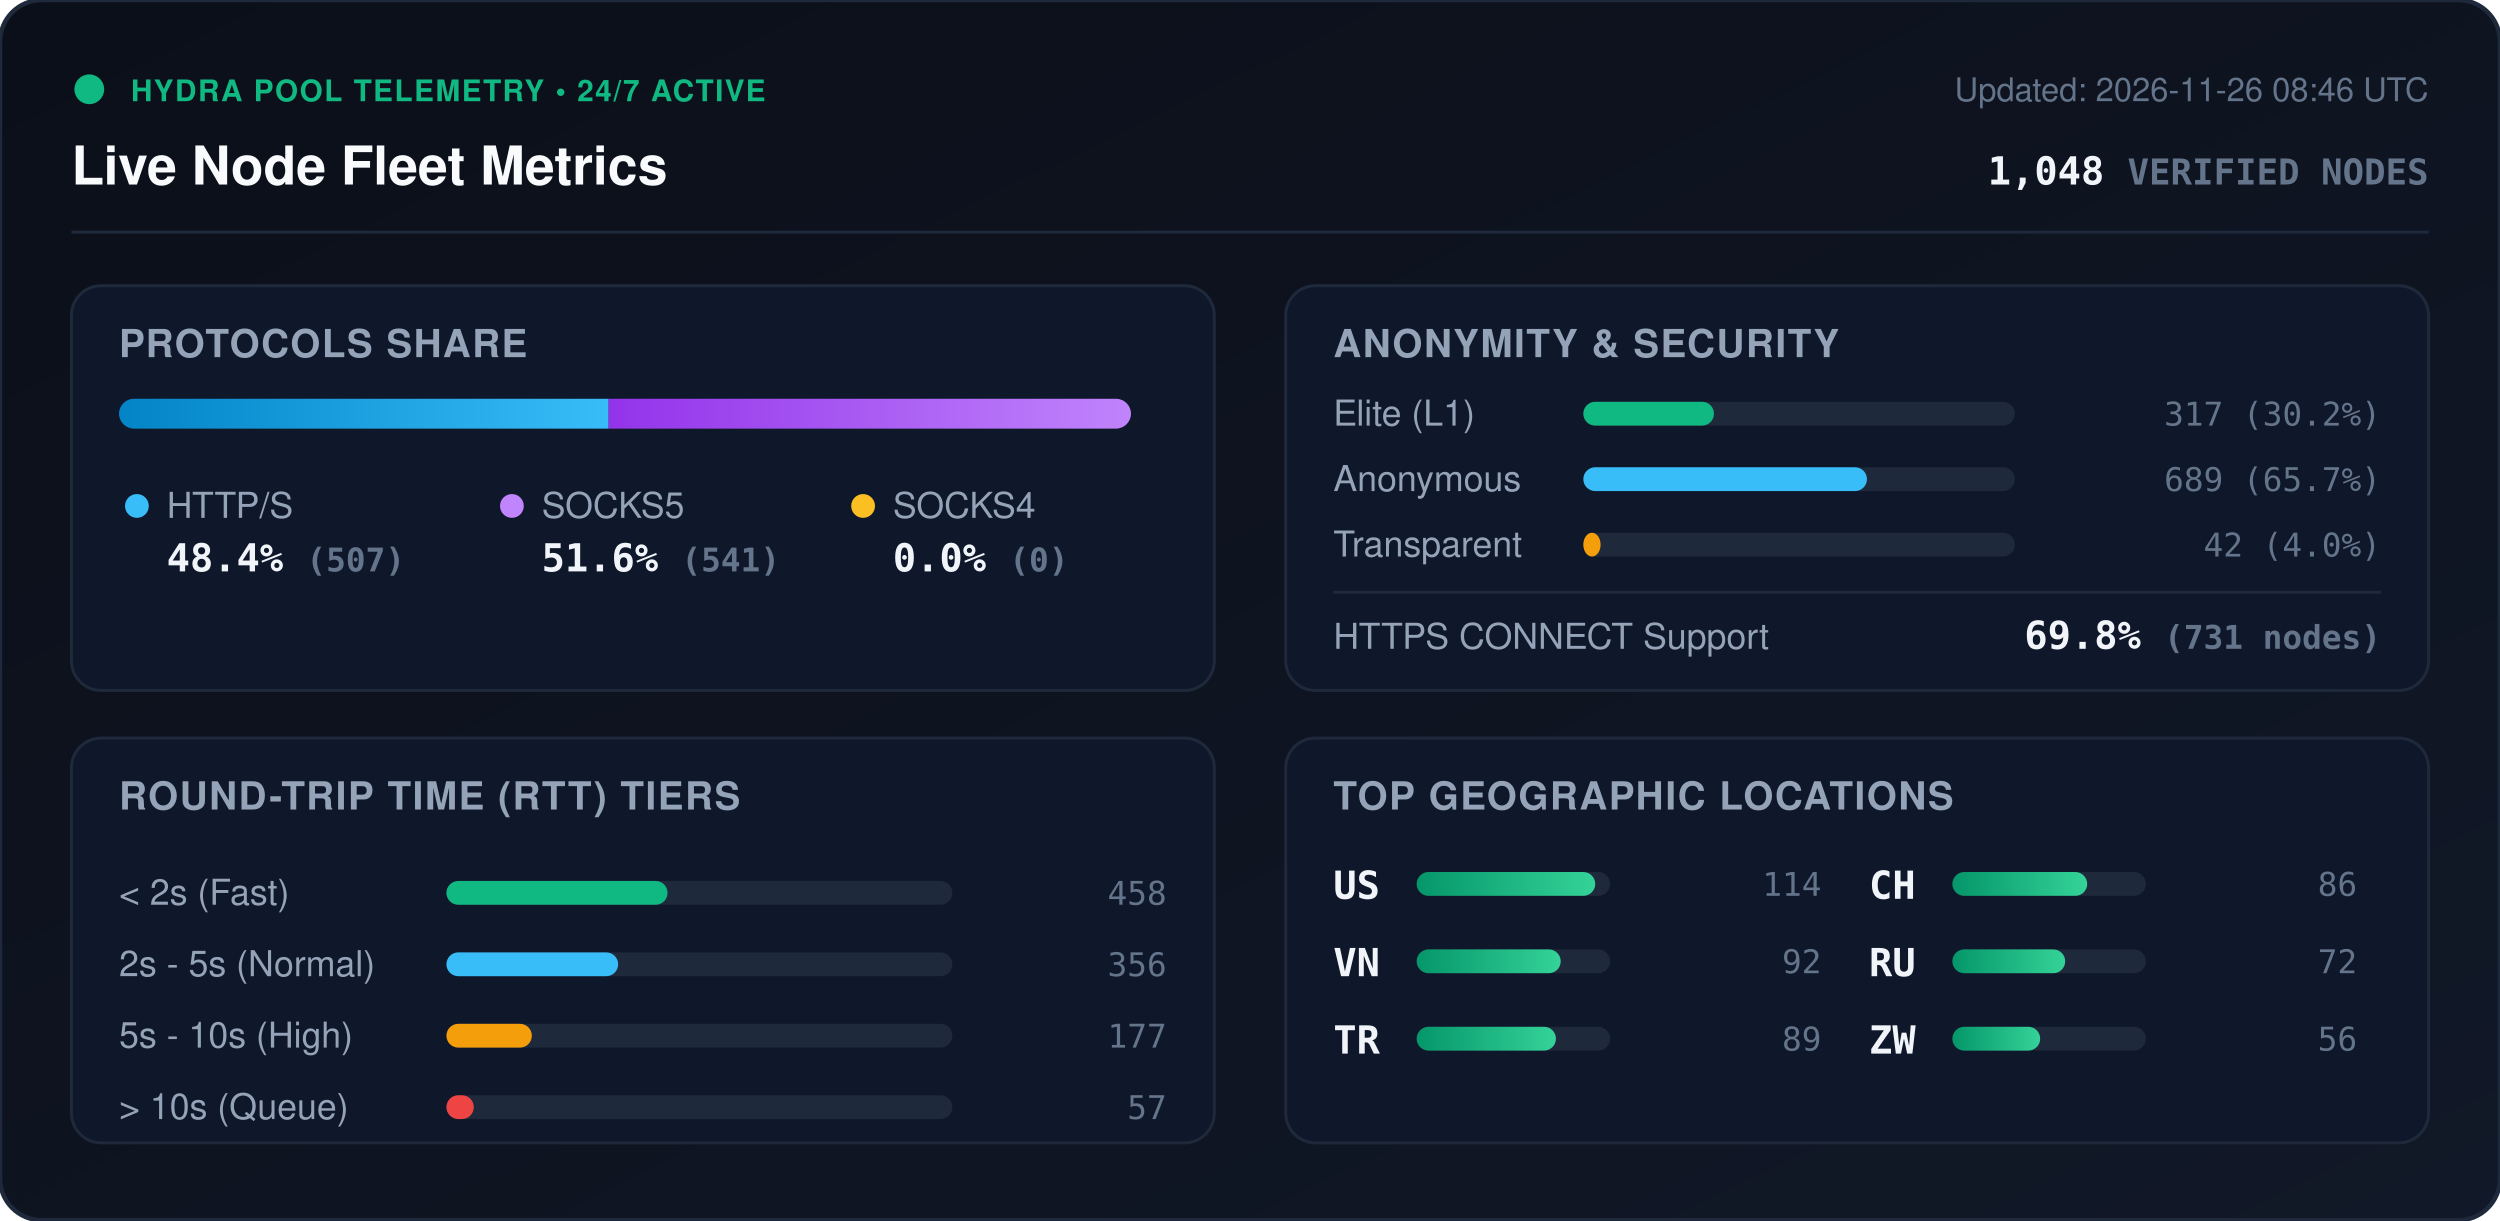
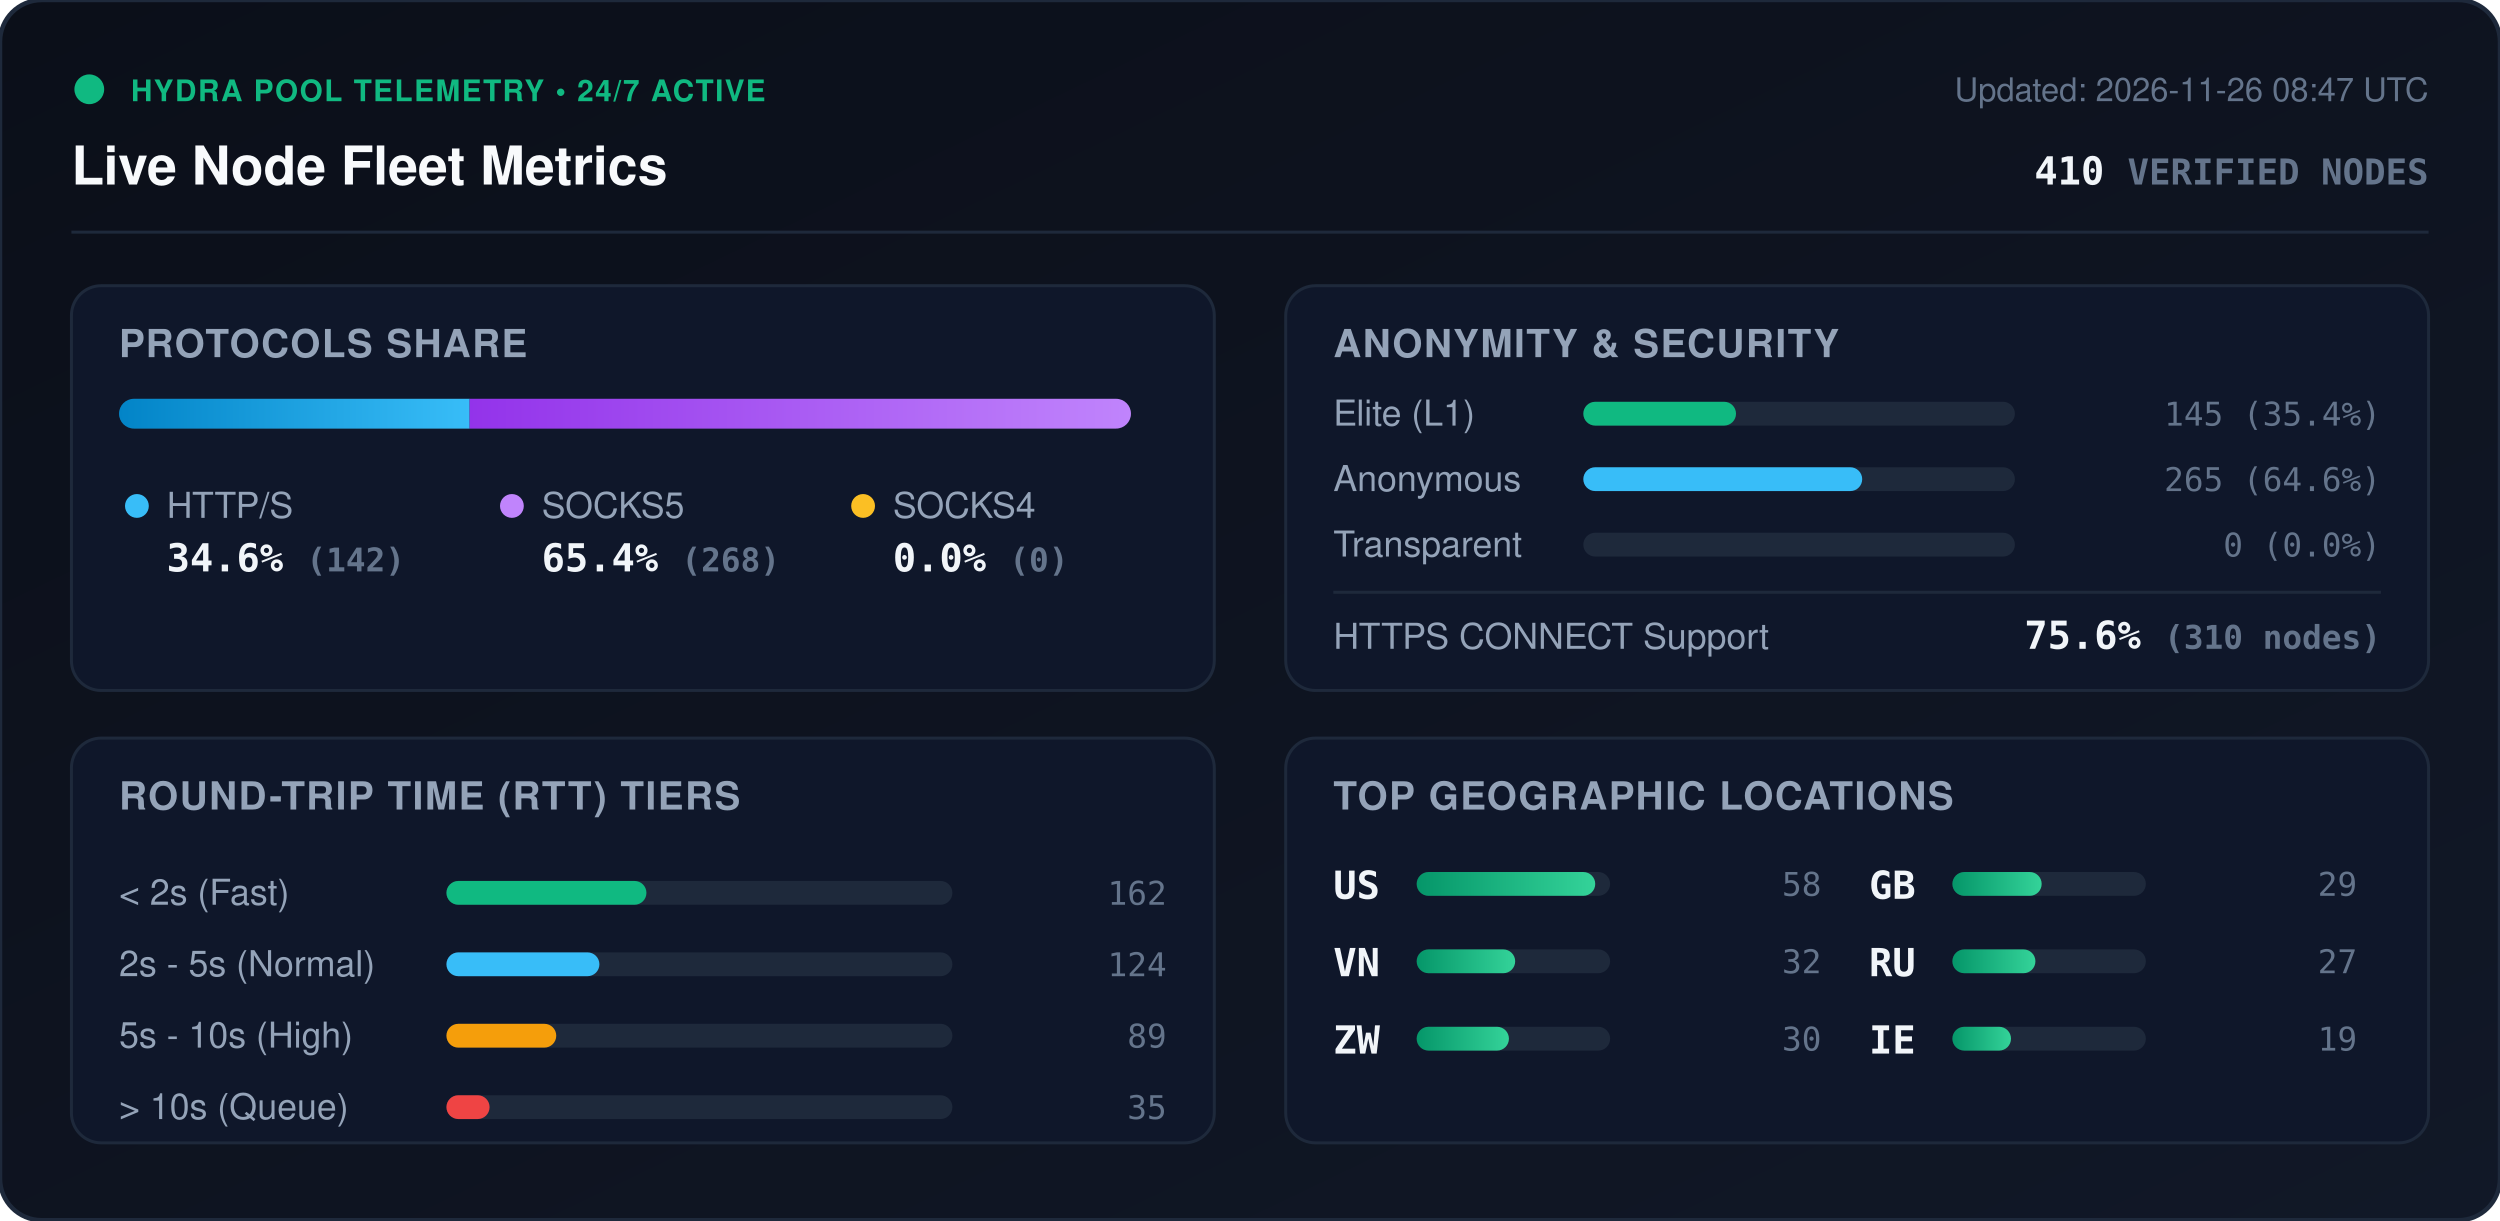
<svg xmlns="http://www.w3.org/2000/svg" viewBox="0 0 840 410" width="840" height="410" style="max-width: 100%; height: auto;">
  <defs>
    <linearGradient id="bg" x1="0%" y1="0%" x2="100%" y2="100%">
      <stop offset="0%" stop-color="#0b0f19" />
      <stop offset="100%" stop-color="#111827" />
    </linearGradient>
    <linearGradient id="bar-http" x1="0%" y1="0%" x2="100%" y2="0%">
      <stop offset="0%" stop-color="#0284c7" />
      <stop offset="100%" stop-color="#38bdf8" />
    </linearGradient>
    <linearGradient id="bar-socks5" x1="0%" y1="0%" x2="100%" y2="0%">
      <stop offset="0%" stop-color="#9333ea" />
      <stop offset="100%" stop-color="#c084fc" />
    </linearGradient>
    <linearGradient id="bar-socks4" x1="0%" y1="0%" x2="100%" y2="0%">
      <stop offset="0%" stop-color="#d97706" />
      <stop offset="100%" stop-color="#fbbf24" />
    </linearGradient>
    <linearGradient id="bar-green" x1="0%" y1="0%" x2="100%" y2="0%">
      <stop offset="0%" stop-color="#059669" />
      <stop offset="100%" stop-color="#34d399" />
    </linearGradient>
    <clipPath id="prog-track-clip">
      <rect width="340.0" height="10" rx="5" />
    </clipPath>
    <style>
      .title { font: 700 18px -apple-system, BlinkMacSystemFont, 'Segoe UI', Helvetica, Arial, sans-serif; fill: #f8fafc; }
      .sub { font: 500 11px -apple-system, BlinkMacSystemFont, 'Segoe UI', Helvetica, Arial, sans-serif; fill: #64748b; }
      .section-hdr { font: 600 13px -apple-system, BlinkMacSystemFont, 'Segoe UI', Helvetica, Arial, sans-serif; fill: #94a3b8; letter-spacing: 0.5px; }
      .metric-val { font: 700 13px -apple-system, BlinkMacSystemFont, 'Segoe UI', Helvetica, Arial, sans-serif; fill: #f1f5f9; }
      .metric-lbl { font: 500 12px -apple-system, BlinkMacSystemFont, 'Segoe UI', Helvetica, Arial, sans-serif; fill: #94a3b8; }
      .badge-txt { font: 700 10px -apple-system, BlinkMacSystemFont, 'Segoe UI', Helvetica, Arial, sans-serif; fill: #10b981; letter-spacing: 0.5px; }
      .mono { font-family: ui-monospace, SFMono-Regular, Menlo, Monaco, Consolas, monospace; }
      .pulse { animation: beacon 2s infinite ease-in-out; }
      @keyframes beacon { 0%, 100% { opacity: 1; } 50% { opacity: 0.35; } }
    </style>
  </defs>
  <rect width="840" height="410" rx="14" fill="url(#bg)" stroke="#1e293b" stroke-width="1.5" />
  <g transform="translate(24, 24)">
    <circle cx="6" cy="6" r="5" fill="#10b981" class="pulse" />
    <text x="20" y="10" class="badge-txt">HYDRA POOL TELEMETRY • 24/7 ACTIVE</text>
    <text x="0" y="38" class="title">Live Node Fleet Metrics</text>
-     <text x="792" y="10" text-anchor="end" class="sub">Updated: 2026-11-26 08:46 UTC</text>
-     <text x="792" y="38" text-anchor="end" class="metric-val mono" fill="#38bdf8">1,048 <tspan font-size="12" fill="#64748b">VERIFIED NODES</tspan>
+     <text x="792" y="10" text-anchor="end" class="sub">Updated: 2026-11-26 08:47 UTC</text>
+     <text x="792" y="38" text-anchor="end" class="metric-val mono" fill="#38bdf8">410 <tspan font-size="12" fill="#64748b">VERIFIED NODES</tspan>
    </text>
  </g>
  <line x1="24" y1="78" x2="816" y2="78" stroke="#1e293b" stroke-width="1" />
  <g transform="translate(24, 96)">
    <rect width="384" height="136" rx="10" fill="#0f172a" stroke="#1e293b" />
    <text x="16" y="24" class="section-hdr">PROTOCOLS SHARE</text>
    <g transform="translate(16, 38)">
      <rect width="340.0" height="10" rx="5" fill="#1e293b" />
      <g clip-path="url(#prog-track-clip)">
-         <rect x="0" width="164.5" height="10" fill="url(#bar-http)" />
-         <rect x="164.5" width="175.5" height="10" fill="url(#bar-socks5)" />
+         <rect x="0" width="117.8" height="10" fill="url(#bar-http)" />
+         <rect x="117.8" width="222.2" height="10" fill="url(#bar-socks5)" />
        <rect x="340.0" width="0.0" height="10" fill="url(#bar-socks4)" />
      </g>
    </g>
    <g transform="translate(16, 68)">
      <circle cx="6" cy="6" r="4" fill="#38bdf8" />
      <text x="16" y="10" class="metric-lbl">HTTP/S</text>
-       <text x="16" y="28" class="metric-val mono">48.4% <tspan font-size="11" fill="#64748b">(507)</tspan>
+       <text x="16" y="28" class="metric-val mono">34.6% <tspan font-size="11" fill="#64748b">(142)</tspan>
      </text>
      <circle cx="132" cy="6" r="4" fill="#c084fc" />
      <text x="142" y="10" class="metric-lbl">SOCKS5</text>
-       <text x="142" y="28" class="metric-val mono">51.6% <tspan font-size="11" fill="#64748b">(541)</tspan>
+       <text x="142" y="28" class="metric-val mono">65.4% <tspan font-size="11" fill="#64748b">(268)</tspan>
      </text>
      <circle cx="250" cy="6" r="4" fill="#fbbf24" />
      <text x="260" y="10" class="metric-lbl">SOCKS4</text>
      <text x="260" y="28" class="metric-val mono">0.0% <tspan font-size="11" fill="#64748b">(0)</tspan>
      </text>
    </g>
  </g>
  <g transform="translate(432, 96)">
    <rect width="384" height="136" rx="10" fill="#0f172a" stroke="#1e293b" />
    <text x="16" y="24" class="section-hdr">ANONYMITY &amp; SECURITY</text>
    <text x="16" y="47" class="metric-lbl">Elite (L1)</text>
    <rect x="100" y="39" width="145.0" height="8" rx="4" fill="#1e293b" />
-     <rect x="100" y="39" width="43.9" height="8" rx="4" fill="#10b981" />
-     <text x="368" y="47" text-anchor="end" class="mono sub" fill="#e2e8f0">317 (30.2%)</text>
+     <rect x="100" y="39" width="51.3" height="8" rx="4" fill="#10b981" />
+     <text x="368" y="47" text-anchor="end" class="mono sub" fill="#e2e8f0">145 (35.4%)</text>
    <text x="16" y="69" class="metric-lbl">Anonymous</text>
    <rect x="100" y="61" width="145.0" height="8" rx="4" fill="#1e293b" />
-     <rect x="100" y="61" width="95.3" height="8" rx="4" fill="#38bdf8" />
-     <text x="368" y="69" text-anchor="end" class="mono sub" fill="#e2e8f0">689 (65.7%)</text>
+     <rect x="100" y="61" width="93.7" height="8" rx="4" fill="#38bdf8" />
+     <text x="368" y="69" text-anchor="end" class="mono sub" fill="#e2e8f0">265 (64.6%)</text>
    <text x="16" y="91" class="metric-lbl">Transparent</text>
    <rect x="100" y="83" width="145.0" height="8" rx="4" fill="#1e293b" />
-     <rect x="100" y="83" width="5.8" height="8" rx="4" fill="#f59e0b" />
-     <text x="368" y="91" text-anchor="end" class="mono sub" fill="#e2e8f0">42 (4.0%)</text>
+     <rect x="100" y="83" width="0.0" height="8" rx="4" fill="#f59e0b" />
+     <text x="368" y="91" text-anchor="end" class="mono sub" fill="#e2e8f0">0 (0.0%)</text>
    <line x1="16" y1="103" x2="368" y2="103" stroke="#1e293b" stroke-width="1" />
    <text x="16" y="122" class="metric-lbl">HTTPS CONNECT Support</text>
-     <text x="368" y="122" text-anchor="end" class="metric-val mono" fill="#34d399">69.8% <tspan font-size="11" fill="#64748b">(731 nodes)</tspan>
+     <text x="368" y="122" text-anchor="end" class="metric-val mono" fill="#34d399">75.6% <tspan font-size="11" fill="#64748b">(310 nodes)</tspan>
    </text>
  </g>
  <g transform="translate(24, 248)">
    <rect width="384" height="136" rx="10" fill="#0f172a" stroke="#1e293b" />
    <text x="16" y="24" class="section-hdr">ROUND-TRIP TIME (RTT) TIERS</text>
    <g transform="translate(16, 42)">
      <text x="0" y="14" class="metric-lbl">&lt; 2s (Fast)</text>
      <rect x="110" y="6" width="170" height="8" rx="4" fill="#1e293b" />
-       <rect x="110" y="6" width="74.3" height="8" rx="4" fill="#10b981" />
-       <text x="352" y="14" text-anchor="end" class="mono sub">458</text>
+       <rect x="110" y="6" width="67.2" height="8" rx="4" fill="#10b981" />
+       <text x="352" y="14" text-anchor="end" class="mono sub">162</text>
      <text x="0" y="38" class="metric-lbl">2s - 5s (Normal)</text>
      <rect x="110" y="30" width="170" height="8" rx="4" fill="#1e293b" />
-       <rect x="110" y="30" width="57.7" height="8" rx="4" fill="#38bdf8" />
-       <text x="352" y="38" text-anchor="end" class="mono sub">356</text>
+       <rect x="110" y="30" width="51.4" height="8" rx="4" fill="#38bdf8" />
+       <text x="352" y="38" text-anchor="end" class="mono sub">124</text>
      <text x="0" y="62" class="metric-lbl">5s - 10s (High)</text>
      <rect x="110" y="54" width="170" height="8" rx="4" fill="#1e293b" />
-       <rect x="110" y="54" width="28.7" height="8" rx="4" fill="#f59e0b" />
-       <text x="352" y="62" text-anchor="end" class="mono sub">177</text>
+       <rect x="110" y="54" width="36.9" height="8" rx="4" fill="#f59e0b" />
+       <text x="352" y="62" text-anchor="end" class="mono sub">89</text>
      <text x="0" y="86" class="metric-lbl">&gt; 10s (Queue)</text>
      <rect x="110" y="78" width="170" height="8" rx="4" fill="#1e293b" />
-       <rect x="110" y="78" width="9.2" height="8" rx="4" fill="#ef4444" />
-       <text x="352" y="86" text-anchor="end" class="mono sub">57</text>
+       <rect x="110" y="78" width="14.5" height="8" rx="4" fill="#ef4444" />
+       <text x="352" y="86" text-anchor="end" class="mono sub">35</text>
    </g>
  </g>
  <g transform="translate(432, 248)">
    <rect width="384" height="136" rx="10" fill="#0f172a" stroke="#1e293b" />
    <text x="16" y="24" class="section-hdr">TOP GEOGRAPHIC LOCATIONS</text>
    <g transform="translate(16, 42)">
      <g transform="translate(0, 0)">
        <text x="0" y="12" class="mono metric-val" font-size="12">US</text>
        <rect x="28" y="3" width="65" height="8" rx="4" fill="#1e293b" />
        <rect x="28" y="3" width="60.0" height="8" rx="4" fill="url(#bar-green)" />
-         <text x="164" y="11" text-anchor="end" class="mono sub">114</text>
+         <text x="164" y="11" text-anchor="end" class="mono sub">58</text>
      </g>
      <g transform="translate(0, 26)">
        <text x="0" y="12" class="mono metric-val" font-size="12">VN</text>
        <rect x="28" y="3" width="65" height="8" rx="4" fill="#1e293b" />
-         <rect x="28" y="3" width="48.4" height="8" rx="4" fill="url(#bar-green)" />
-         <text x="164" y="11" text-anchor="end" class="mono sub">92</text>
+         <rect x="28" y="3" width="33.1" height="8" rx="4" fill="url(#bar-green)" />
+         <text x="164" y="11" text-anchor="end" class="mono sub">32</text>
      </g>
      <g transform="translate(0, 52)">
-         <text x="0" y="12" class="mono metric-val" font-size="12">TR</text>
+         <text x="0" y="12" class="mono metric-val" font-size="12">ZW</text>
        <rect x="28" y="3" width="65" height="8" rx="4" fill="#1e293b" />
-         <rect x="28" y="3" width="46.8" height="8" rx="4" fill="url(#bar-green)" />
-         <text x="164" y="11" text-anchor="end" class="mono sub">89</text>
+         <rect x="28" y="3" width="31.0" height="8" rx="4" fill="url(#bar-green)" />
+         <text x="164" y="11" text-anchor="end" class="mono sub">30</text>
      </g>
      <g transform="translate(180, 0)">
-         <text x="0" y="12" class="mono metric-val" font-size="12">CH</text>
+         <text x="0" y="12" class="mono metric-val" font-size="12">GB</text>
        <rect x="28" y="3" width="65" height="8" rx="4" fill="#1e293b" />
-         <rect x="28" y="3" width="45.3" height="8" rx="4" fill="url(#bar-green)" />
-         <text x="164" y="11" text-anchor="end" class="mono sub">86</text>
+         <rect x="28" y="3" width="30.0" height="8" rx="4" fill="url(#bar-green)" />
+         <text x="164" y="11" text-anchor="end" class="mono sub">29</text>
      </g>
      <g transform="translate(180, 26)">
        <text x="0" y="12" class="mono metric-val" font-size="12">RU</text>
        <rect x="28" y="3" width="65" height="8" rx="4" fill="#1e293b" />
-         <rect x="28" y="3" width="37.9" height="8" rx="4" fill="url(#bar-green)" />
-         <text x="164" y="11" text-anchor="end" class="mono sub">72</text>
+         <rect x="28" y="3" width="27.9" height="8" rx="4" fill="url(#bar-green)" />
+         <text x="164" y="11" text-anchor="end" class="mono sub">27</text>
      </g>
      <g transform="translate(180, 52)">
-         <text x="0" y="12" class="mono metric-val" font-size="12">ZW</text>
+         <text x="0" y="12" class="mono metric-val" font-size="12">IE</text>
        <rect x="28" y="3" width="65" height="8" rx="4" fill="#1e293b" />
-         <rect x="28" y="3" width="29.5" height="8" rx="4" fill="url(#bar-green)" />
-         <text x="164" y="11" text-anchor="end" class="mono sub">56</text>
+         <rect x="28" y="3" width="19.7" height="8" rx="4" fill="url(#bar-green)" />
+         <text x="164" y="11" text-anchor="end" class="mono sub">19</text>
      </g>
    </g>
  </g>
</svg>
